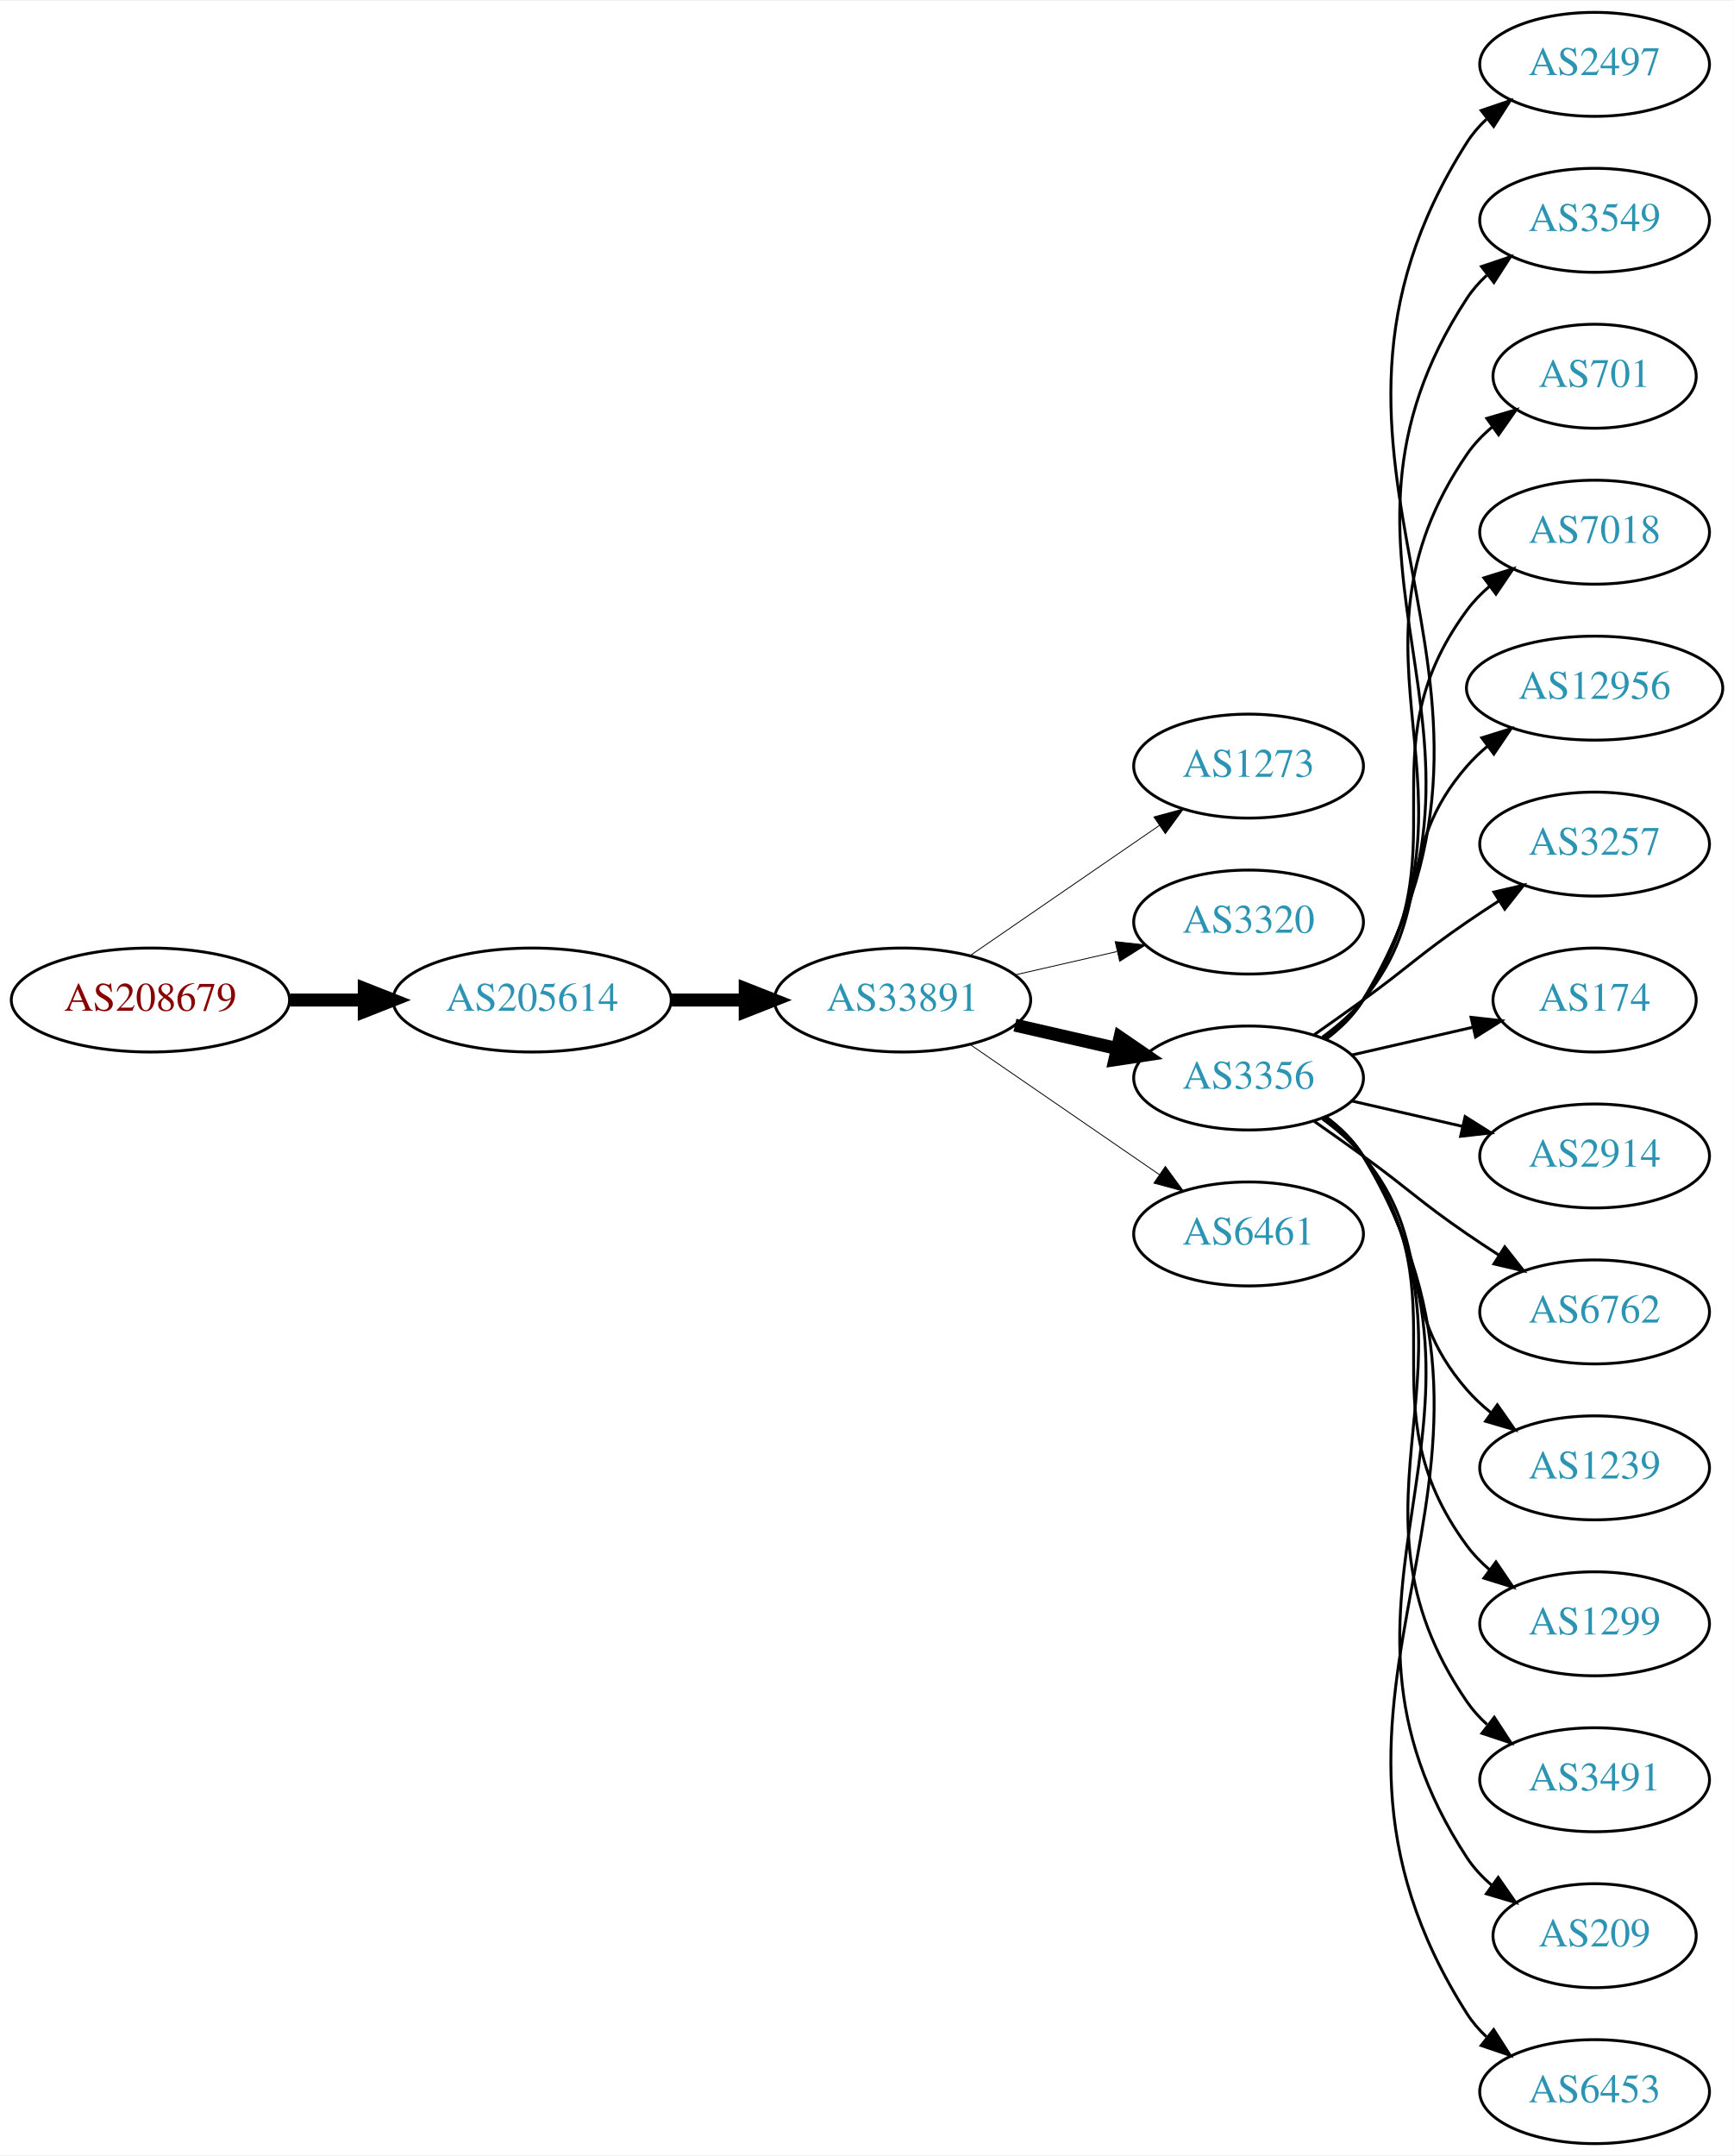
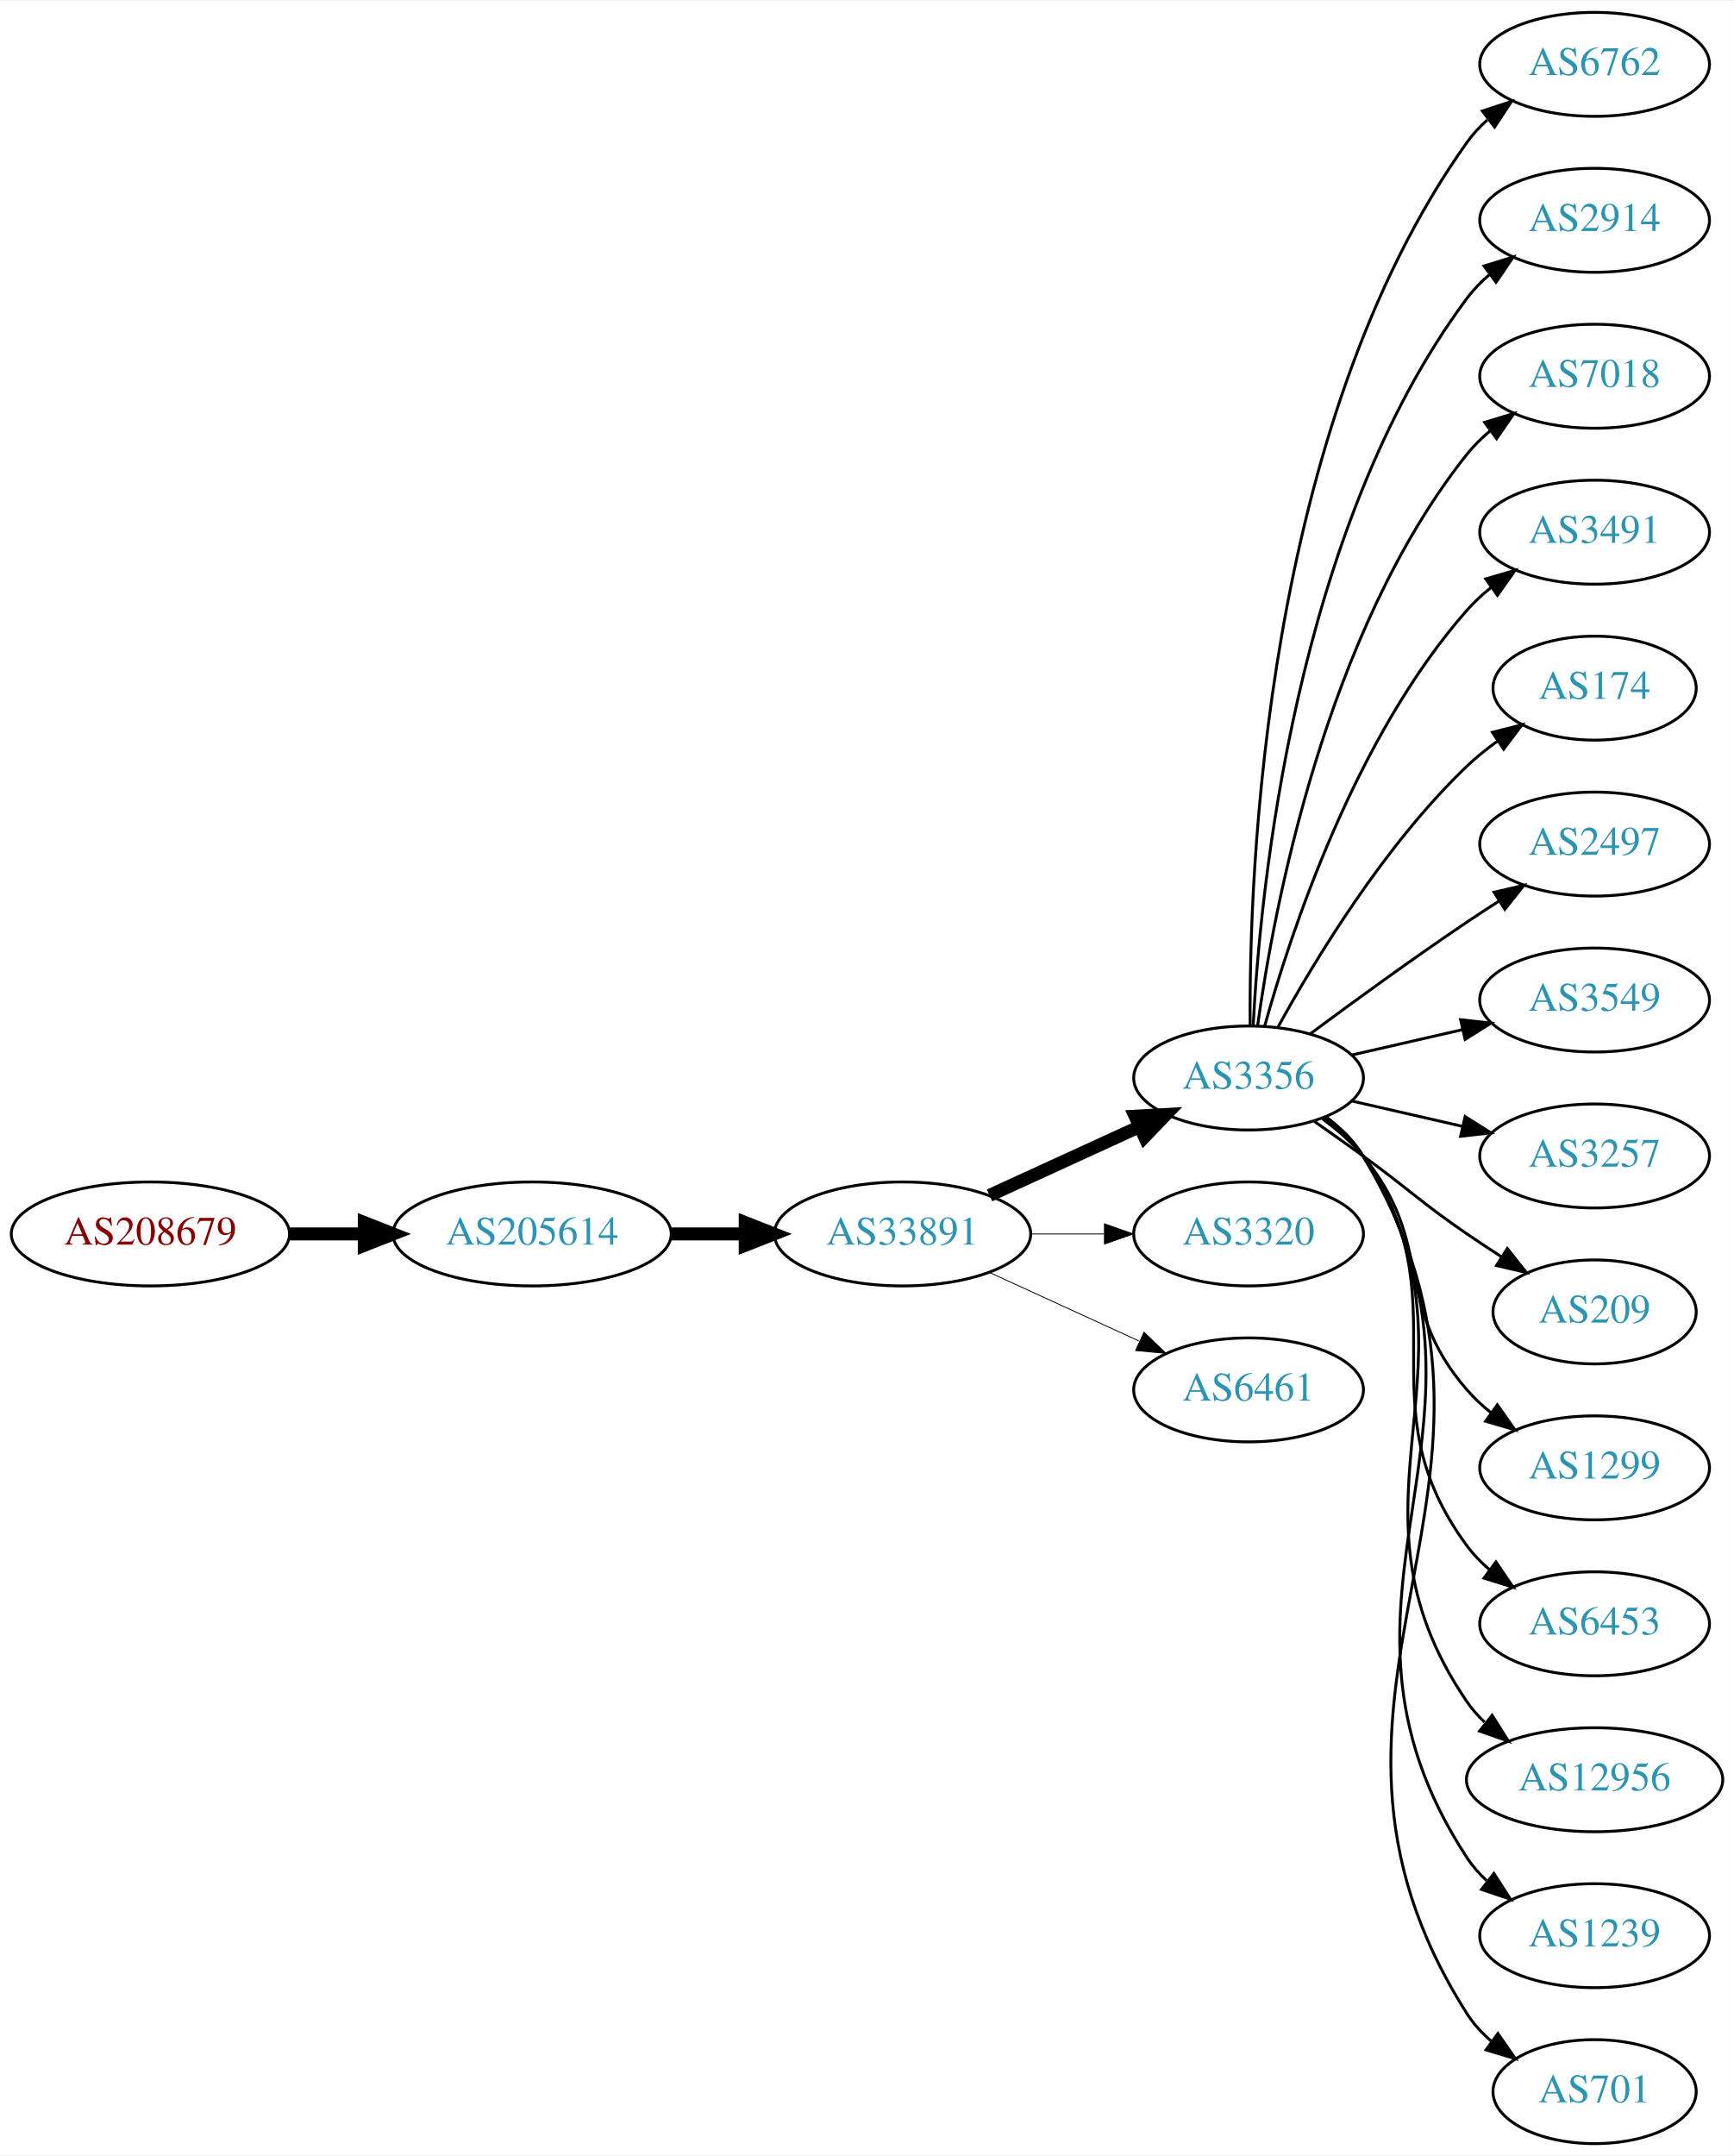
<svg xmlns="http://www.w3.org/2000/svg" xmlns:xlink="http://www.w3.org/1999/xlink" width="600pt" height="746pt" viewBox="0.00 0.00 600.46 746.00">
  <g id="graph0" class="graph" transform="scale(1 1) rotate(0) translate(4 742)">
    <polygon fill="white" stroke="none" points="-4,4 -4,-742 596.46,-742 596.46,4 -4,4" />
    <g id="node1" class="node">
      <g id="a_node1">
        <a xlink:href="/asn/208679" xlink:title="AS208679 ~ RIPE NCC ASN block">
-           <ellipse fill="#ffffff" stroke="black" cx="48.096" cy="-396" rx="48.192" ry="18" />
-           <text text-anchor="middle" x="48.096" y="-392.3" font-family="Times,serif" font-size="14.00" fill="#880000">AS208679</text>
+           <ellipse fill="#ffffff" stroke="black" cx="48.096" cy="-315" rx="48.192" ry="18" />
+           <text text-anchor="middle" x="48.096" y="-311.3" font-family="Times,serif" font-size="14.00" fill="#880000">AS208679</text>
        </a>
      </g>
    </g>
    <g id="node2" class="node">
      <g id="a_node2">
        <a xlink:href="/asn/205614" xlink:title="AS205614 ~ Medialine EuroTrade AG [DE]">
-           <ellipse fill="#ffffff" stroke="black" cx="180.287" cy="-396" rx="48.192" ry="18" />
-           <text text-anchor="middle" x="180.287" y="-392.3" font-family="Times,serif" font-size="14.00" fill="#2c94b3">AS205614</text>
+           <ellipse fill="#ffffff" stroke="black" cx="180.287" cy="-315" rx="48.192" ry="18" />
+           <text text-anchor="middle" x="180.287" y="-311.3" font-family="Times,serif" font-size="14.00" fill="#2c94b3">AS205614</text>
        </a>
      </g>
    </g>
    <g id="edge1" class="edge">
-       <path fill="none" stroke="black" stroke-width="4.5" d="M96.466,-396C104.736,-396 113.42,-396 121.924,-396" />
-       <polygon fill="black" stroke="black" stroke-width="4.5" points="122.17,-399.938 132.17,-396 122.17,-392.063 122.17,-399.938" />
+       <path fill="none" stroke="black" stroke-width="4.5" d="M96.466,-315C104.736,-315 113.42,-315 121.924,-315" />
+       <polygon fill="black" stroke="black" stroke-width="4.5" points="122.17,-318.938 132.17,-315 122.17,-311.063 122.17,-318.938" />
    </g>
    <g id="node3" class="node">
      <g id="a_node3">
        <a xlink:href="/asn/33891" xlink:title="AS33891 ~ CORE-BACKBONE GMBH GLOBAL NETWORK [DE]">
-           <ellipse fill="#ffffff" stroke="black" cx="308.579" cy="-396" rx="44.393" ry="18" />
-           <text text-anchor="middle" x="308.579" y="-392.3" font-family="Times,serif" font-size="14.00" fill="#2c94b3">AS33891</text>
+           <ellipse fill="#ffffff" stroke="black" cx="308.579" cy="-315" rx="44.393" ry="18" />
+           <text text-anchor="middle" x="308.579" y="-311.3" font-family="Times,serif" font-size="14.00" fill="#2c94b3">AS33891</text>
        </a>
      </g>
    </g>
    <g id="edge2" class="edge">
-       <path fill="none" stroke="black" stroke-width="4.5" d="M228.673,-396C236.933,-396 245.578,-396 253.99,-396" />
-       <polygon fill="black" stroke="black" stroke-width="4.5" points="254.096,-399.938 264.096,-396 254.096,-392.063 254.096,-399.938" />
+       <path fill="none" stroke="black" stroke-width="4.5" d="M228.673,-315C236.933,-315 245.578,-315 253.99,-315" />
+       <polygon fill="black" stroke="black" stroke-width="4.5" points="254.096,-318.938 264.096,-315 254.096,-311.063 254.096,-318.938" />
    </g>
    <g id="node4" class="node">
      <g id="a_node4">
-         <a xlink:href="/asn/1273" xlink:title="AS1273 ~ Vodafone Group PLC [EU]">
-           <ellipse fill="#ffffff" stroke="black" cx="428.422" cy="-477" rx="39.794" ry="18" />
-           <text text-anchor="middle" x="428.422" y="-473.3" font-family="Times,serif" font-size="14.00" fill="#2c94b3">AS1273</text>
+         <a xlink:href="/asn/3356" xlink:title="AS3356 ~ Level 3 Parent, LLC [US]">
+           <ellipse fill="#ffffff" stroke="black" cx="428.422" cy="-369" rx="39.794" ry="18" />
+           <text text-anchor="middle" x="428.422" y="-365.3" font-family="Times,serif" font-size="14.00" fill="#2c94b3">AS3356</text>
        </a>
      </g>
    </g>
    <g id="edge3" class="edge">
-       <path fill="none" stroke="black" stroke-width="0.3" d="M332.022,-411.426C350.603,-424.198 377.164,-442.455 397.543,-456.463" />
-       <polygon fill="black" stroke="black" stroke-width="0.3" points="395.634,-459.398 405.858,-462.178 399.599,-453.629 395.634,-459.398" />
+       <path fill="none" stroke="black" stroke-width="4.5" d="M338.709,-328.348C354.32,-335.502 373.717,-344.391 390.39,-352.03" />
+       <polygon fill="black" stroke="black" stroke-width="4.5" points="389.11,-355.775 399.842,-356.362 392.391,-348.616 389.11,-355.775" />
    </g>
    <g id="node5" class="node">
      <g id="a_node5">
        <a xlink:href="/asn/3320" xlink:title="AS3320 ~ DTAG [DE]">
-           <ellipse fill="#ffffff" stroke="black" cx="428.422" cy="-423" rx="39.794" ry="18" />
-           <text text-anchor="middle" x="428.422" y="-419.3" font-family="Times,serif" font-size="14.00" fill="#2c94b3">AS3320</text>
+           <ellipse fill="#ffffff" stroke="black" cx="428.422" cy="-315" rx="39.794" ry="18" />
+           <text text-anchor="middle" x="428.422" y="-311.3" font-family="Times,serif" font-size="14.00" fill="#2c94b3">AS3320</text>
        </a>
      </g>
    </g>
    <g id="edge4" class="edge">
-       <path fill="none" stroke="black" stroke-width="0.3" d="M347.514,-404.692C358.754,-407.267 371.167,-410.111 382.79,-412.774" />
-       <polygon fill="black" stroke="black" stroke-width="0.3" points="382.223,-416.235 392.752,-415.057 383.786,-409.412 382.223,-416.235" />
+       <path fill="none" stroke="black" stroke-width="0.3" d="M352.79,-315C361.103,-315 369.865,-315 378.348,-315" />
+       <polygon fill="black" stroke="black" stroke-width="0.3" points="378.506,-318.5 388.506,-315 378.506,-311.5 378.506,-318.5" />
    </g>
    <g id="node6" class="node">
      <g id="a_node6">
-         <a xlink:href="/asn/3356" xlink:title="AS3356 ~ Level 3 Parent, LLC [US]">
-           <ellipse fill="#ffffff" stroke="black" cx="428.422" cy="-369" rx="39.794" ry="18" />
-           <text text-anchor="middle" x="428.422" y="-365.3" font-family="Times,serif" font-size="14.00" fill="#2c94b3">AS3356</text>
+         <a xlink:href="/asn/6461" xlink:title="AS6461 ~ Zayo Bandwidth [US]">
+           <ellipse fill="#ffffff" stroke="black" cx="428.422" cy="-261" rx="39.794" ry="18" />
+           <text text-anchor="middle" x="428.422" y="-257.3" font-family="Times,serif" font-size="14.00" fill="#2c94b3">AS6461</text>
        </a>
      </g>
    </g>
    <g id="edge5" class="edge">
-       <path fill="none" stroke="black" stroke-width="4.5" d="M347.514,-387.308C358.754,-384.733 371.167,-381.889 382.79,-379.226" />
-       <polygon fill="black" stroke="black" stroke-width="4.5" points="383.884,-383.015 392.752,-376.943 382.125,-375.339 383.884,-383.015" />
+       <path fill="none" stroke="black" stroke-width="0.3" d="M338.709,-301.652C354.32,-294.498 373.717,-285.609 390.39,-277.97" />
+       <polygon fill="black" stroke="black" stroke-width="0.3" points="392.209,-280.986 399.842,-273.638 389.293,-274.622 392.209,-280.986" />
    </g>
    <g id="node7" class="node">
      <g id="a_node7">
-         <a xlink:href="/asn/6461" xlink:title="AS6461 ~ Zayo Bandwidth [US]">
-           <ellipse fill="#ffffff" stroke="black" cx="428.422" cy="-315" rx="39.794" ry="18" />
-           <text text-anchor="middle" x="428.422" y="-311.3" font-family="Times,serif" font-size="14.00" fill="#2c94b3">AS6461</text>
+         <a xlink:href="/asn/6762" xlink:title="AS6762 ~ TELECOM ITALIA SPARKLE S.p.A. [IT]">
+           <ellipse fill="#ffffff" stroke="black" cx="548.264" cy="-720" rx="39.794" ry="18" />
+           <text text-anchor="middle" x="548.264" y="-716.3" font-family="Times,serif" font-size="14.00" fill="#2c94b3">AS6762</text>
        </a>
      </g>
    </g>
    <g id="edge6" class="edge">
-       <path fill="none" stroke="black" stroke-width="0.3" d="M332.022,-380.574C350.603,-367.802 377.164,-349.545 397.543,-335.537" />
-       <polygon fill="black" stroke="black" stroke-width="0.3" points="399.599,-338.371 405.858,-329.822 395.634,-332.602 399.599,-338.371" />
+       <path fill="none" stroke="black" d="M428.97,-387.063C428.551,-439.503 433.705,-594.293 504.068,-693 506.07,-695.809 508.465,-698.388 511.086,-700.743" />
+       <polygon fill="black" stroke="black" points="509.39,-703.852 519.462,-707.139 513.638,-698.288 509.39,-703.852" />
    </g>
    <g id="node8" class="node">
      <g id="a_node8">
-         <a xlink:href="/asn/2497" xlink:title="AS2497 ~ Internet Initiative Japan Inc. [JP]">
-           <ellipse fill="#ffffff" stroke="black" cx="548.264" cy="-720" rx="39.794" ry="18" />
-           <text text-anchor="middle" x="548.264" y="-716.3" font-family="Times,serif" font-size="14.00" fill="#2c94b3">AS2497</text>
+         <a xlink:href="/asn/2914" xlink:title="AS2914 ~ NTT America, Inc. [US]">
+           <ellipse fill="#ffffff" stroke="black" cx="548.264" cy="-666" rx="39.794" ry="18" />
+           <text text-anchor="middle" x="548.264" y="-662.3" font-family="Times,serif" font-size="14.00" fill="#2c94b3">AS2914</text>
        </a>
      </g>
    </g>
    <g id="edge7" class="edge">
-       <path fill="none" stroke="black" d="M455.122,-382.365C460.159,-386.121 464.866,-390.667 468.068,-396 536.522,-509.991 432.72,-580.797 504.068,-693 505.919,-695.91 508.208,-698.561 510.76,-700.963" />
-       <polygon fill="black" stroke="black" points="508.992,-704.024 519.023,-707.435 513.308,-698.513 508.992,-704.024" />
+       <path fill="none" stroke="black" d="M430.013,-387.023C432.39,-433.412 444.308,-558.893 504.068,-639 506.316,-642.013 509.007,-644.769 511.934,-647.272" />
+       <polygon fill="black" stroke="black" points="509.965,-650.169 520.085,-653.303 514.129,-644.542 509.965,-650.169" />
    </g>
    <g id="node9" class="node">
      <g id="a_node9">
-         <a xlink:href="/asn/3549" xlink:title="AS3549 ~ Level 3 Parent, LLC [US]">
-           <ellipse fill="#ffffff" stroke="black" cx="548.264" cy="-666" rx="39.794" ry="18" />
-           <text text-anchor="middle" x="548.264" y="-662.3" font-family="Times,serif" font-size="14.00" fill="#2c94b3">AS3549</text>
+         <a xlink:href="/asn/7018" xlink:title="AS7018 ~ AT&amp;T Services, Inc. [US]">
+           <ellipse fill="#ffffff" stroke="black" cx="548.264" cy="-612" rx="39.794" ry="18" />
+           <text text-anchor="middle" x="548.264" y="-608.3" font-family="Times,serif" font-size="14.00" fill="#2c94b3">AS7018</text>
        </a>
      </g>
    </g>
    <g id="edge8" class="edge">
-       <path fill="none" stroke="black" d="M455.018,-382.428C460.06,-386.181 464.795,-390.71 468.068,-396 525.509,-488.847 444.27,-547.653 504.068,-639 505.957,-641.886 508.273,-644.519 510.842,-646.909" />
-       <polygon fill="black" stroke="black" points="509.093,-649.983 519.134,-653.363 513.392,-644.459 509.093,-649.983" />
+       <path fill="none" stroke="black" d="M431.561,-387.17C437.061,-426.974 454.886,-523.233 504.068,-585 506.409,-587.94 509.164,-590.649 512.13,-593.121" />
+       <polygon fill="black" stroke="black" points="510.195,-596.042 520.336,-599.11 514.322,-590.388 510.195,-596.042" />
    </g>
    <g id="node10" class="node">
      <g id="a_node10">
-         <a xlink:href="/asn/701" xlink:title="AS701 ~ UUNET [US]">
-           <ellipse fill="#ffffff" stroke="black" cx="548.264" cy="-612" rx="35.194" ry="18" />
-           <text text-anchor="middle" x="548.264" y="-608.3" font-family="Times,serif" font-size="14.00" fill="#2c94b3">AS701</text>
+         <a xlink:href="/asn/3491" xlink:title="AS3491 ~ PCCW Global, Inc. [US]">
+           <ellipse fill="#ffffff" stroke="black" cx="548.264" cy="-558" rx="39.794" ry="18" />
+           <text text-anchor="middle" x="548.264" y="-554.3" font-family="Times,serif" font-size="14.00" fill="#2c94b3">AS3491</text>
        </a>
      </g>
    </g>
    <g id="edge9" class="edge">
-       <path fill="none" stroke="black" d="M454.858,-382.53C459.908,-386.278 464.687,-390.779 468.068,-396 514.543,-467.778 455.772,-514.434 504.068,-585 506.484,-588.53 509.53,-591.691 512.881,-594.495" />
-       <polygon fill="black" stroke="black" points="510.936,-597.407 521.1,-600.397 515.019,-591.721 510.936,-597.407" />
+       <path fill="none" stroke="black" d="M433.994,-386.946C442.9,-418.995 465.184,-486.842 504.068,-531 506.552,-533.821 509.402,-536.449 512.427,-538.871" />
+       <polygon fill="black" stroke="black" points="510.545,-541.828 520.717,-544.791 514.613,-536.131 510.545,-541.828" />
    </g>
    <g id="node11" class="node">
      <g id="a_node11">
-         <a xlink:href="/asn/7018" xlink:title="AS7018 ~ AT&amp;T Services, Inc. [US]">
-           <ellipse fill="#ffffff" stroke="black" cx="548.264" cy="-558" rx="39.794" ry="18" />
-           <text text-anchor="middle" x="548.264" y="-554.3" font-family="Times,serif" font-size="14.00" fill="#2c94b3">AS7018</text>
+         <a xlink:href="/asn/174" xlink:title="AS174 ~ Cogent Communications [US]">
+           <ellipse fill="#ffffff" stroke="black" cx="548.264" cy="-504" rx="35.194" ry="18" />
+           <text text-anchor="middle" x="548.264" y="-500.3" font-family="Times,serif" font-size="14.00" fill="#2c94b3">AS174</text>
        </a>
      </g>
    </g>
    <g id="edge10" class="edge">
-       <path fill="none" stroke="black" d="M454.581,-382.716C459.645,-386.455 464.501,-390.904 468.068,-396 503.682,-446.869 467.165,-481.059 504.068,-531 506.302,-534.023 508.984,-536.786 511.905,-539.293" />
-       <polygon fill="black" stroke="black" points="509.931,-542.186 520.049,-545.331 514.1,-536.563 509.931,-542.186" />
+       <path fill="none" stroke="black" d="M438.663,-386.713C451.208,-409.561 475.385,-449.611 504.068,-477 507.322,-480.107 510.989,-483.046 514.775,-485.76" />
+       <polygon fill="black" stroke="black" points="512.878,-488.701 523.144,-491.322 516.753,-482.872 512.878,-488.701" />
    </g>
    <g id="node12" class="node">
      <g id="a_node12">
-         <a xlink:href="/asn/12956" xlink:title="AS12956 ~ TELXIUS [ES]">
-           <ellipse fill="#ffffff" stroke="black" cx="548.264" cy="-504" rx="44.393" ry="18" />
-           <text text-anchor="middle" x="548.264" y="-500.3" font-family="Times,serif" font-size="14.00" fill="#2c94b3">AS12956</text>
+         <a xlink:href="/asn/2497" xlink:title="AS2497 ~ Internet Initiative Japan Inc. [JP]">
+           <ellipse fill="#ffffff" stroke="black" cx="548.264" cy="-450" rx="39.794" ry="18" />
+           <text text-anchor="middle" x="548.264" y="-446.3" font-family="Times,serif" font-size="14.00" fill="#2c94b3">AS2497</text>
        </a>
      </g>
    </g>
    <g id="edge11" class="edge">
-       <path fill="none" stroke="black" d="M454.002,-383.156C459.097,-386.872 464.11,-391.201 468.068,-396 493.133,-426.394 478.234,-447.258 504.068,-477 506.214,-479.47 508.642,-481.791 511.225,-483.953" />
-       <polygon fill="black" stroke="black" points="509.2,-486.808 519.317,-489.956 513.371,-481.186 509.2,-486.808" />
+       <path fill="none" stroke="black" d="M449.752,-384.277C464.614,-395.304 485.359,-410.407 504.068,-423 507.617,-425.389 511.367,-427.839 515.116,-430.242" />
+       <polygon fill="black" stroke="black" points="513.442,-433.325 523.764,-435.712 517.184,-427.409 513.442,-433.325" />
    </g>
    <g id="node13" class="node">
      <g id="a_node13">
-         <a xlink:href="/asn/3257" xlink:title="AS3257 ~ GTT [DE]">
-           <ellipse fill="#ffffff" stroke="black" cx="548.264" cy="-450" rx="39.794" ry="18" />
-           <text text-anchor="middle" x="548.264" y="-446.3" font-family="Times,serif" font-size="14.00" fill="#2c94b3">AS3257</text>
+         <a xlink:href="/asn/3549" xlink:title="AS3549 ~ Level 3 Parent, LLC [US]">
+           <ellipse fill="#ffffff" stroke="black" cx="548.264" cy="-396" rx="39.794" ry="18" />
+           <text text-anchor="middle" x="548.264" y="-392.3" font-family="Times,serif" font-size="14.00" fill="#2c94b3">AS3549</text>
        </a>
      </g>
    </g>
    <g id="edge12" class="edge">
-       <path fill="none" stroke="black" d="M451.179,-384.009C456.713,-387.879 462.632,-392.064 468.068,-396 484.268,-407.729 487.573,-411.689 504.068,-423 507.596,-425.419 511.334,-427.889 515.075,-430.302" />
-       <polygon fill="black" stroke="black" points="513.397,-433.382 523.716,-435.784 517.147,-427.472 513.397,-433.382" />
+       <path fill="none" stroke="black" d="M464.141,-376.955C476.141,-379.704 489.762,-382.825 502.454,-385.733" />
+       <polygon fill="black" stroke="black" points="501.857,-389.187 512.386,-388.009 503.42,-382.364 501.857,-389.187" />
    </g>
    <g id="node14" class="node">
      <g id="a_node14">
-         <a xlink:href="/asn/174" xlink:title="AS174 ~ Cogent Communications [US]">
-           <ellipse fill="#ffffff" stroke="black" cx="548.264" cy="-396" rx="35.194" ry="18" />
-           <text text-anchor="middle" x="548.264" y="-392.3" font-family="Times,serif" font-size="14.00" fill="#2c94b3">AS174</text>
+         <a xlink:href="/asn/3257" xlink:title="AS3257 ~ GTT [DE]">
+           <ellipse fill="#ffffff" stroke="black" cx="548.264" cy="-342" rx="39.794" ry="18" />
+           <text text-anchor="middle" x="548.264" y="-338.3" font-family="Times,serif" font-size="14.00" fill="#2c94b3">AS3257</text>
        </a>
      </g>
    </g>
    <g id="edge13" class="edge">
-       <path fill="none" stroke="black" d="M464.141,-376.955C477.233,-379.955 492.256,-383.396 505.896,-386.522" />
-       <polygon fill="black" stroke="black" points="505.474,-390.016 516.004,-388.838 507.038,-383.193 505.474,-390.016" />
+       <path fill="none" stroke="black" d="M464.141,-361.045C476.141,-358.296 489.762,-355.175 502.454,-352.267" />
+       <polygon fill="black" stroke="black" points="503.42,-355.636 512.386,-349.991 501.857,-348.813 503.42,-355.636" />
    </g>
    <g id="node15" class="node">
      <g id="a_node15">
-         <a xlink:href="/asn/2914" xlink:title="AS2914 ~ NTT America, Inc. [US]">
-           <ellipse fill="#ffffff" stroke="black" cx="548.264" cy="-342" rx="39.794" ry="18" />
-           <text text-anchor="middle" x="548.264" y="-338.3" font-family="Times,serif" font-size="14.00" fill="#2c94b3">AS2914</text>
+         <a xlink:href="/asn/209" xlink:title="AS209 ~ CenturyLink Communications, LLC [US]">
+           <ellipse fill="#ffffff" stroke="black" cx="548.264" cy="-288" rx="35.194" ry="18" />
+           <text text-anchor="middle" x="548.264" y="-284.3" font-family="Times,serif" font-size="14.00" fill="#2c94b3">AS209</text>
        </a>
      </g>
    </g>
    <g id="edge14" class="edge">
-       <path fill="none" stroke="black" d="M464.141,-361.045C476.141,-358.296 489.762,-355.175 502.454,-352.267" />
-       <polygon fill="black" stroke="black" points="503.42,-355.636 512.386,-349.991 501.857,-348.813 503.42,-355.636" />
+       <path fill="none" stroke="black" d="M451.179,-353.991C456.713,-350.121 462.632,-345.936 468.068,-342 484.268,-330.271 487.573,-326.311 504.068,-315 507.863,-312.398 511.9,-309.738 515.923,-307.151" />
+       <polygon fill="black" stroke="black" points="518.03,-309.96 524.611,-301.657 514.289,-304.044 518.03,-309.96" />
    </g>
    <g id="node16" class="node">
      <g id="a_node16">
-         <a xlink:href="/asn/6762" xlink:title="AS6762 ~ TELECOM ITALIA SPARKLE S.p.A. [IT]">
-           <ellipse fill="#ffffff" stroke="black" cx="548.264" cy="-288" rx="39.794" ry="18" />
-           <text text-anchor="middle" x="548.264" y="-284.3" font-family="Times,serif" font-size="14.00" fill="#2c94b3">AS6762</text>
+         <a xlink:href="/asn/1299" xlink:title="AS1299 ~ Telia Carrier [EU]">
+           <ellipse fill="#ffffff" stroke="black" cx="548.264" cy="-234" rx="39.794" ry="18" />
+           <text text-anchor="middle" x="548.264" y="-230.3" font-family="Times,serif" font-size="14.00" fill="#2c94b3">AS1299</text>
        </a>
      </g>
    </g>
    <g id="edge15" class="edge">
-       <path fill="none" stroke="black" d="M451.179,-353.991C456.713,-350.121 462.632,-345.936 468.068,-342 484.268,-330.271 487.573,-326.311 504.068,-315 507.596,-312.581 511.334,-310.111 515.075,-307.698" />
-       <polygon fill="black" stroke="black" points="517.147,-310.528 523.716,-302.216 513.397,-304.618 517.147,-310.528" />
+       <path fill="none" stroke="black" d="M454.002,-354.844C459.097,-351.128 464.11,-346.799 468.068,-342 493.133,-311.606 478.234,-290.742 504.068,-261 506.533,-258.162 509.37,-255.523 512.387,-253.094" />
+       <polygon fill="black" stroke="black" points="514.574,-255.833 520.665,-247.164 510.498,-250.142 514.574,-255.833" />
    </g>
    <g id="node17" class="node">
      <g id="a_node17">
-         <a xlink:href="/asn/1239" xlink:title="AS1239 ~ Sprint [US]">
-           <ellipse fill="#ffffff" stroke="black" cx="548.264" cy="-234" rx="39.794" ry="18" />
-           <text text-anchor="middle" x="548.264" y="-230.3" font-family="Times,serif" font-size="14.00" fill="#2c94b3">AS1239</text>
+         <a xlink:href="/asn/6453" xlink:title="AS6453 ~ TATA COMMUNICATIONS (AMERICA) INC [US]">
+           <ellipse fill="#ffffff" stroke="black" cx="548.264" cy="-180" rx="39.794" ry="18" />
+           <text text-anchor="middle" x="548.264" y="-176.3" font-family="Times,serif" font-size="14.00" fill="#2c94b3">AS6453</text>
        </a>
      </g>
    </g>
    <g id="edge16" class="edge">
-       <path fill="none" stroke="black" d="M454.002,-354.844C459.097,-351.128 464.11,-346.799 468.068,-342 493.133,-311.606 478.234,-290.742 504.068,-261 506.533,-258.162 509.37,-255.523 512.387,-253.094" />
-       <polygon fill="black" stroke="black" points="514.574,-255.833 520.665,-247.164 510.498,-250.142 514.574,-255.833" />
+       <path fill="none" stroke="black" d="M454.581,-355.284C459.645,-351.545 464.501,-347.096 468.068,-342 503.682,-291.131 467.165,-256.941 504.068,-207 506.302,-203.977 508.984,-201.214 511.905,-198.707" />
+       <polygon fill="black" stroke="black" points="514.1,-201.437 520.049,-192.669 509.931,-195.814 514.1,-201.437" />
    </g>
    <g id="node18" class="node">
      <g id="a_node18">
-         <a xlink:href="/asn/1299" xlink:title="AS1299 ~ Telia Carrier [EU]">
-           <ellipse fill="#ffffff" stroke="black" cx="548.264" cy="-180" rx="39.794" ry="18" />
-           <text text-anchor="middle" x="548.264" y="-176.3" font-family="Times,serif" font-size="14.00" fill="#2c94b3">AS1299</text>
+         <a xlink:href="/asn/12956" xlink:title="AS12956 ~ TELXIUS [ES]">
+           <ellipse fill="#ffffff" stroke="black" cx="548.264" cy="-126" rx="44.393" ry="18" />
+           <text text-anchor="middle" x="548.264" y="-122.3" font-family="Times,serif" font-size="14.00" fill="#2c94b3">AS12956</text>
        </a>
      </g>
    </g>
    <g id="edge17" class="edge">
-       <path fill="none" stroke="black" d="M454.581,-355.284C459.645,-351.545 464.501,-347.096 468.068,-342 503.682,-291.131 467.165,-256.941 504.068,-207 506.302,-203.977 508.984,-201.214 511.905,-198.707" />
-       <polygon fill="black" stroke="black" points="514.1,-201.437 520.049,-192.669 509.931,-195.814 514.1,-201.437" />
+       <path fill="none" stroke="black" d="M454.858,-355.47C459.908,-351.722 464.687,-347.221 468.068,-342 514.543,-270.222 455.772,-223.566 504.068,-153 505.801,-150.468 507.857,-148.127 510.117,-145.971" />
+       <polygon fill="black" stroke="black" points="512.783,-148.322 518.414,-139.347 508.415,-142.851 512.783,-148.322" />
    </g>
    <g id="node19" class="node">
      <g id="a_node19">
-         <a xlink:href="/asn/3491" xlink:title="AS3491 ~ PCCW Global, Inc. [US]">
-           <ellipse fill="#ffffff" stroke="black" cx="548.264" cy="-126" rx="39.794" ry="18" />
-           <text text-anchor="middle" x="548.264" y="-122.3" font-family="Times,serif" font-size="14.00" fill="#2c94b3">AS3491</text>
+         <a xlink:href="/asn/1239" xlink:title="AS1239 ~ Sprint [US]">
+           <ellipse fill="#ffffff" stroke="black" cx="548.264" cy="-72" rx="39.794" ry="18" />
+           <text text-anchor="middle" x="548.264" y="-68.3" font-family="Times,serif" font-size="14.00" fill="#2c94b3">AS1239</text>
        </a>
      </g>
    </g>
    <g id="edge18" class="edge">
-       <path fill="none" stroke="black" d="M454.858,-355.47C459.908,-351.722 464.687,-347.221 468.068,-342 514.543,-270.222 455.772,-223.566 504.068,-153 506.016,-150.154 508.373,-147.548 510.969,-145.176" />
-       <polygon fill="black" stroke="black" points="513.521,-147.628 519.305,-138.751 509.248,-142.083 513.521,-147.628" />
+       <path fill="none" stroke="black" d="M455.018,-355.572C460.06,-351.819 464.795,-347.29 468.068,-342 525.509,-249.153 444.27,-190.347 504.068,-99 505.957,-96.114 508.273,-93.481 510.842,-91.091" />
+       <polygon fill="black" stroke="black" points="513.392,-93.541 519.134,-84.637 509.093,-88.017 513.392,-93.541" />
    </g>
    <g id="node20" class="node">
      <g id="a_node20">
-         <a xlink:href="/asn/209" xlink:title="AS209 ~ CenturyLink Communications, LLC [US]">
-           <ellipse fill="#ffffff" stroke="black" cx="548.264" cy="-72" rx="35.194" ry="18" />
-           <text text-anchor="middle" x="548.264" y="-68.3" font-family="Times,serif" font-size="14.00" fill="#2c94b3">AS209</text>
+         <a xlink:href="/asn/701" xlink:title="AS701 ~ UUNET [US]">
+           <ellipse fill="#ffffff" stroke="black" cx="548.264" cy="-18" rx="35.194" ry="18" />
+           <text text-anchor="middle" x="548.264" y="-14.3" font-family="Times,serif" font-size="14.00" fill="#2c94b3">AS701</text>
        </a>
      </g>
    </g>
    <g id="edge19" class="edge">
-       <path fill="none" stroke="black" d="M455.018,-355.572C460.06,-351.819 464.795,-347.29 468.068,-342 525.509,-249.153 444.27,-190.347 504.068,-99 506.411,-95.421 509.411,-92.23 512.736,-89.409" />
-       <polygon fill="black" stroke="black" points="514.874,-92.182 520.928,-83.488 510.773,-86.509 514.874,-92.182" />
-     </g>
-     <g id="node21" class="node">
-       <g id="a_node21">
-         <a xlink:href="/asn/6453" xlink:title="AS6453 ~ TATA COMMUNICATIONS (AMERICA) INC [US]">
-           <ellipse fill="#ffffff" stroke="black" cx="548.264" cy="-18" rx="39.794" ry="18" />
-           <text text-anchor="middle" x="548.264" y="-14.3" font-family="Times,serif" font-size="14.00" fill="#2c94b3">AS6453</text>
-         </a>
-       </g>
-     </g>
-     <g id="edge20" class="edge">
-       <path fill="none" stroke="black" d="M455.122,-355.635C460.159,-351.879 464.866,-347.333 468.068,-342 536.522,-228.009 432.72,-157.203 504.068,-45 505.919,-42.09 508.208,-39.439 510.76,-37.037" />
-       <polygon fill="black" stroke="black" points="513.308,-39.487 519.023,-30.565 508.992,-33.976 513.308,-39.487" />
+       <path fill="none" stroke="black" d="M455.122,-355.635C460.159,-351.879 464.866,-347.333 468.068,-342 536.522,-228.009 432.72,-157.203 504.068,-45 506.364,-41.39 509.334,-38.18 512.642,-35.348" />
+       <polygon fill="black" stroke="black" points="514.779,-38.122 520.816,-29.416 510.667,-32.457 514.779,-38.122" />
    </g>
  </g>
</svg>
